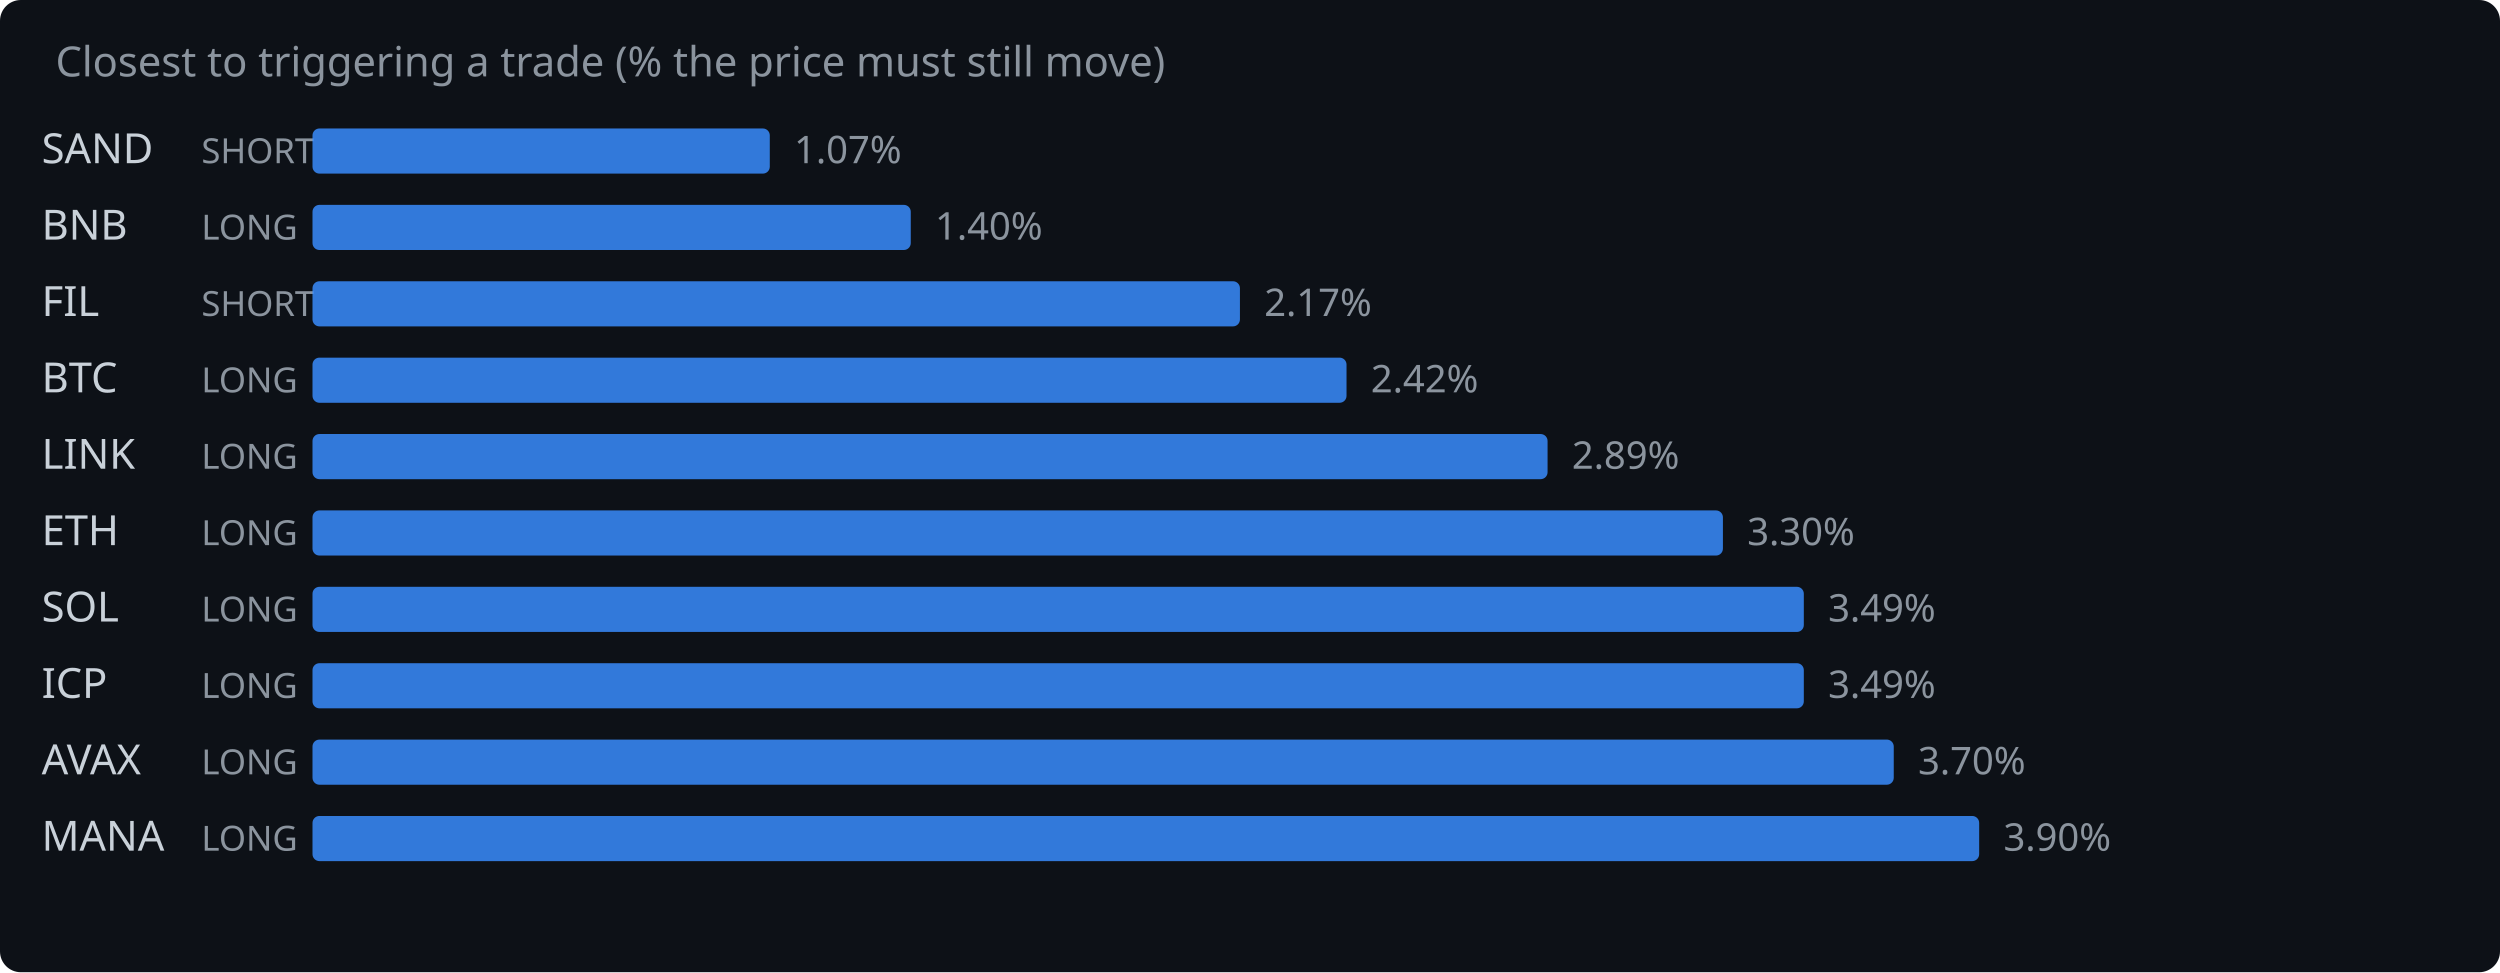
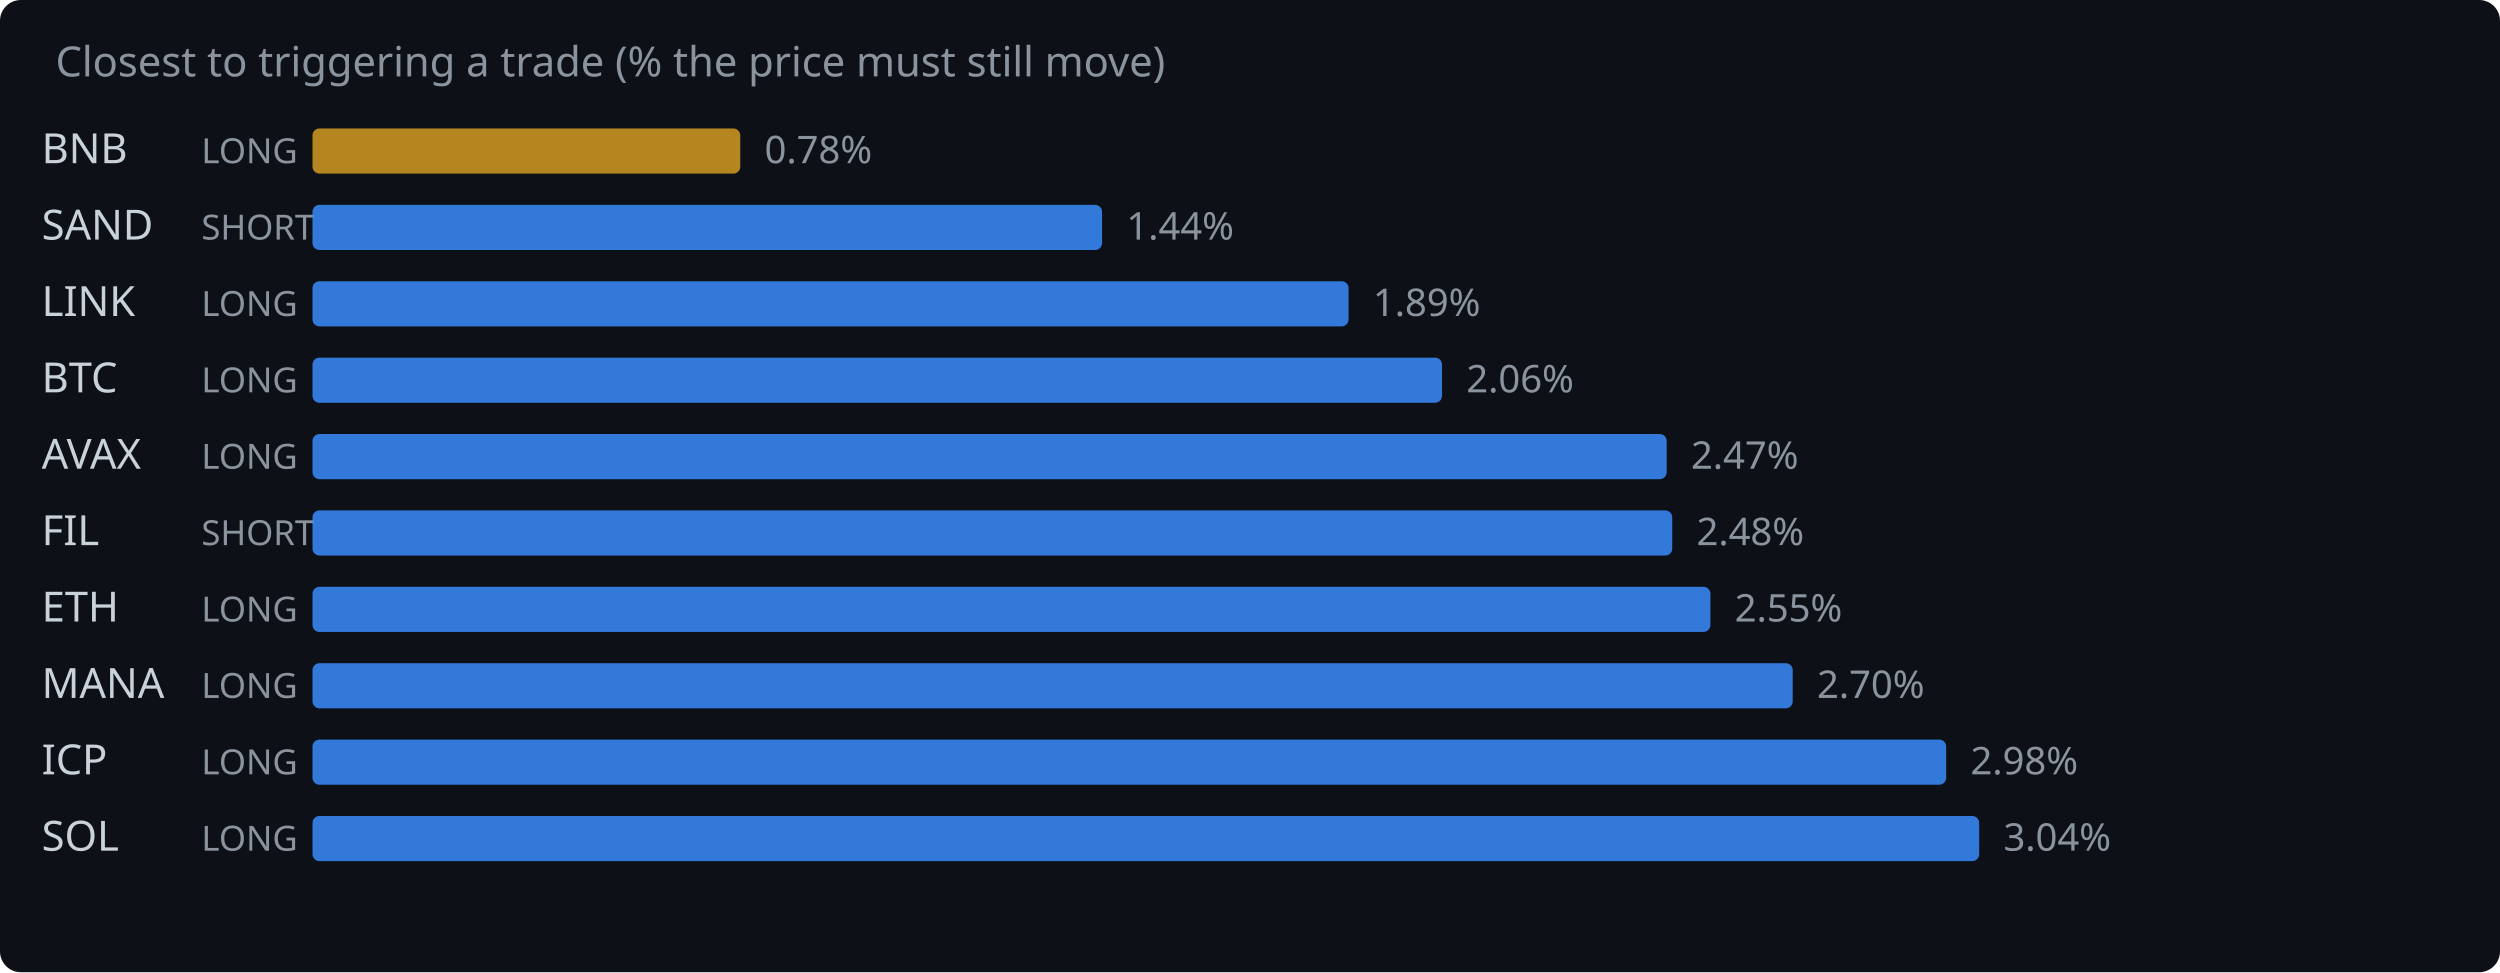
<svg xmlns="http://www.w3.org/2000/svg" width="720" height="280" viewBox="0 0 720 280">
  <rect width="720" height="280" fill="#0d1117" rx="6" />
  <text x="16" y="22" fill="#8b949e" font-family="system-ui,sans-serif" font-size="12">Closest to triggering a trade (% the price must still move)</text>
-   <text x="12" y="47" fill="#c9d1d9" font-family="system-ui,sans-serif" font-size="12">SAND</text>
-   <text x="58" y="47" fill="#8b949e" font-family="system-ui,sans-serif" font-size="10">SHORT</text>
-   <rect x="90" y="37" width="131.7" height="13" rx="2" fill="#388bfd" opacity="0.85" />
-   <text x="228.7" y="47" fill="#8b949e" font-family="system-ui,sans-serif" font-size="11">1.07%</text>
-   <text x="12" y="69" fill="#c9d1d9" font-family="system-ui,sans-serif" font-size="12">BNB</text>
-   <text x="58" y="69" fill="#8b949e" font-family="system-ui,sans-serif" font-size="10">LONG</text>
-   <rect x="90" y="59" width="172.3" height="13" rx="2" fill="#388bfd" opacity="0.85" />
-   <text x="269.3" y="69" fill="#8b949e" font-family="system-ui,sans-serif" font-size="11">1.40%</text>
-   <text x="12" y="91" fill="#c9d1d9" font-family="system-ui,sans-serif" font-size="12">FIL</text>
-   <text x="58" y="91" fill="#8b949e" font-family="system-ui,sans-serif" font-size="10">SHORT</text>
-   <rect x="90" y="81" width="267.1" height="13" rx="2" fill="#388bfd" opacity="0.85" />
-   <text x="364.1" y="91" fill="#8b949e" font-family="system-ui,sans-serif" font-size="11">2.17%</text>
+   <text x="12" y="47" fill="#c9d1d9" font-family="system-ui,sans-serif" font-size="12">BNB</text>
+   <text x="58" y="47" fill="#8b949e" font-family="system-ui,sans-serif" font-size="10">LONG</text>
+   <rect x="90" y="37" width="123.2" height="13" rx="2" fill="#d29922" opacity="0.85" />
+   <text x="220.2" y="47" fill="#8b949e" font-family="system-ui,sans-serif" font-size="11">0.78%</text>
+   <text x="12" y="69" fill="#c9d1d9" font-family="system-ui,sans-serif" font-size="12">SAND</text>
+   <text x="58" y="69" fill="#8b949e" font-family="system-ui,sans-serif" font-size="10">SHORT</text>
+   <rect x="90" y="59" width="227.4" height="13" rx="2" fill="#388bfd" opacity="0.85" />
+   <text x="324.4" y="69" fill="#8b949e" font-family="system-ui,sans-serif" font-size="11">1.44%</text>
+   <text x="12" y="91" fill="#c9d1d9" font-family="system-ui,sans-serif" font-size="12">LINK</text>
+   <text x="58" y="91" fill="#8b949e" font-family="system-ui,sans-serif" font-size="10">LONG</text>
+   <rect x="90" y="81" width="298.4" height="13" rx="2" fill="#388bfd" opacity="0.85" />
+   <text x="395.4" y="91" fill="#8b949e" font-family="system-ui,sans-serif" font-size="11">1.89%</text>
  <text x="12" y="113" fill="#c9d1d9" font-family="system-ui,sans-serif" font-size="12">BTC</text>
  <text x="58" y="113" fill="#8b949e" font-family="system-ui,sans-serif" font-size="10">LONG</text>
-   <rect x="90" y="103" width="297.8" height="13" rx="2" fill="#388bfd" opacity="0.85" />
-   <text x="394.8" y="113" fill="#8b949e" font-family="system-ui,sans-serif" font-size="11">2.42%</text>
-   <text x="12" y="135" fill="#c9d1d9" font-family="system-ui,sans-serif" font-size="12">LINK</text>
+   <rect x="90" y="103" width="325.3" height="13" rx="2" fill="#388bfd" opacity="0.85" />
+   <text x="422.3" y="113" fill="#8b949e" font-family="system-ui,sans-serif" font-size="11">2.06%</text>
+   <text x="12" y="135" fill="#c9d1d9" font-family="system-ui,sans-serif" font-size="12">AVAX</text>
  <text x="58" y="135" fill="#8b949e" font-family="system-ui,sans-serif" font-size="10">LONG</text>
-   <rect x="90" y="125" width="355.7" height="13" rx="2" fill="#388bfd" opacity="0.85" />
-   <text x="452.7" y="135" fill="#8b949e" font-family="system-ui,sans-serif" font-size="11">2.89%</text>
-   <text x="12" y="157" fill="#c9d1d9" font-family="system-ui,sans-serif" font-size="12">ETH</text>
-   <text x="58" y="157" fill="#8b949e" font-family="system-ui,sans-serif" font-size="10">LONG</text>
-   <rect x="90" y="147" width="406.2" height="13" rx="2" fill="#388bfd" opacity="0.85" />
-   <text x="503.2" y="157" fill="#8b949e" font-family="system-ui,sans-serif" font-size="11">3.30%</text>
-   <text x="12" y="179" fill="#c9d1d9" font-family="system-ui,sans-serif" font-size="12">SOL</text>
+   <rect x="90" y="125" width="390.0" height="13" rx="2" fill="#388bfd" opacity="0.85" />
+   <text x="487.0" y="135" fill="#8b949e" font-family="system-ui,sans-serif" font-size="11">2.47%</text>
+   <text x="12" y="157" fill="#c9d1d9" font-family="system-ui,sans-serif" font-size="12">FIL</text>
+   <text x="58" y="157" fill="#8b949e" font-family="system-ui,sans-serif" font-size="10">SHORT</text>
+   <rect x="90" y="147" width="391.6" height="13" rx="2" fill="#388bfd" opacity="0.85" />
+   <text x="488.6" y="157" fill="#8b949e" font-family="system-ui,sans-serif" font-size="11">2.48%</text>
+   <text x="12" y="179" fill="#c9d1d9" font-family="system-ui,sans-serif" font-size="12">ETH</text>
  <text x="58" y="179" fill="#8b949e" font-family="system-ui,sans-serif" font-size="10">LONG</text>
-   <rect x="90" y="169" width="429.5" height="13" rx="2" fill="#388bfd" opacity="0.85" />
-   <text x="526.5" y="179" fill="#8b949e" font-family="system-ui,sans-serif" font-size="11">3.49%</text>
-   <text x="12" y="201" fill="#c9d1d9" font-family="system-ui,sans-serif" font-size="12">ICP</text>
+   <rect x="90" y="169" width="402.6" height="13" rx="2" fill="#388bfd" opacity="0.85" />
+   <text x="499.6" y="179" fill="#8b949e" font-family="system-ui,sans-serif" font-size="11">2.55%</text>
+   <text x="12" y="201" fill="#c9d1d9" font-family="system-ui,sans-serif" font-size="12">MANA</text>
  <text x="58" y="201" fill="#8b949e" font-family="system-ui,sans-serif" font-size="10">LONG</text>
-   <rect x="90" y="191" width="429.5" height="13" rx="2" fill="#388bfd" opacity="0.85" />
-   <text x="526.5" y="201" fill="#8b949e" font-family="system-ui,sans-serif" font-size="11">3.49%</text>
-   <text x="12" y="223" fill="#c9d1d9" font-family="system-ui,sans-serif" font-size="12">AVAX</text>
+   <rect x="90" y="191" width="426.3" height="13" rx="2" fill="#388bfd" opacity="0.85" />
+   <text x="523.3" y="201" fill="#8b949e" font-family="system-ui,sans-serif" font-size="11">2.70%</text>
+   <text x="12" y="223" fill="#c9d1d9" font-family="system-ui,sans-serif" font-size="12">ICP</text>
  <text x="58" y="223" fill="#8b949e" font-family="system-ui,sans-serif" font-size="10">LONG</text>
-   <rect x="90" y="213" width="455.4" height="13" rx="2" fill="#388bfd" opacity="0.85" />
-   <text x="552.4" y="223" fill="#8b949e" font-family="system-ui,sans-serif" font-size="11">3.70%</text>
-   <text x="12" y="245" fill="#c9d1d9" font-family="system-ui,sans-serif" font-size="12">MANA</text>
+   <rect x="90" y="213" width="470.5" height="13" rx="2" fill="#388bfd" opacity="0.85" />
+   <text x="567.5" y="223" fill="#8b949e" font-family="system-ui,sans-serif" font-size="11">2.98%</text>
+   <text x="12" y="245" fill="#c9d1d9" font-family="system-ui,sans-serif" font-size="12">SOL</text>
  <text x="58" y="245" fill="#8b949e" font-family="system-ui,sans-serif" font-size="10">LONG</text>
  <rect x="90" y="235" width="480.0" height="13" rx="2" fill="#388bfd" opacity="0.85" />
-   <text x="577.0" y="245" fill="#8b949e" font-family="system-ui,sans-serif" font-size="11">3.90%</text>
+   <text x="577.0" y="245" fill="#8b949e" font-family="system-ui,sans-serif" font-size="11">3.04%</text>
</svg>
